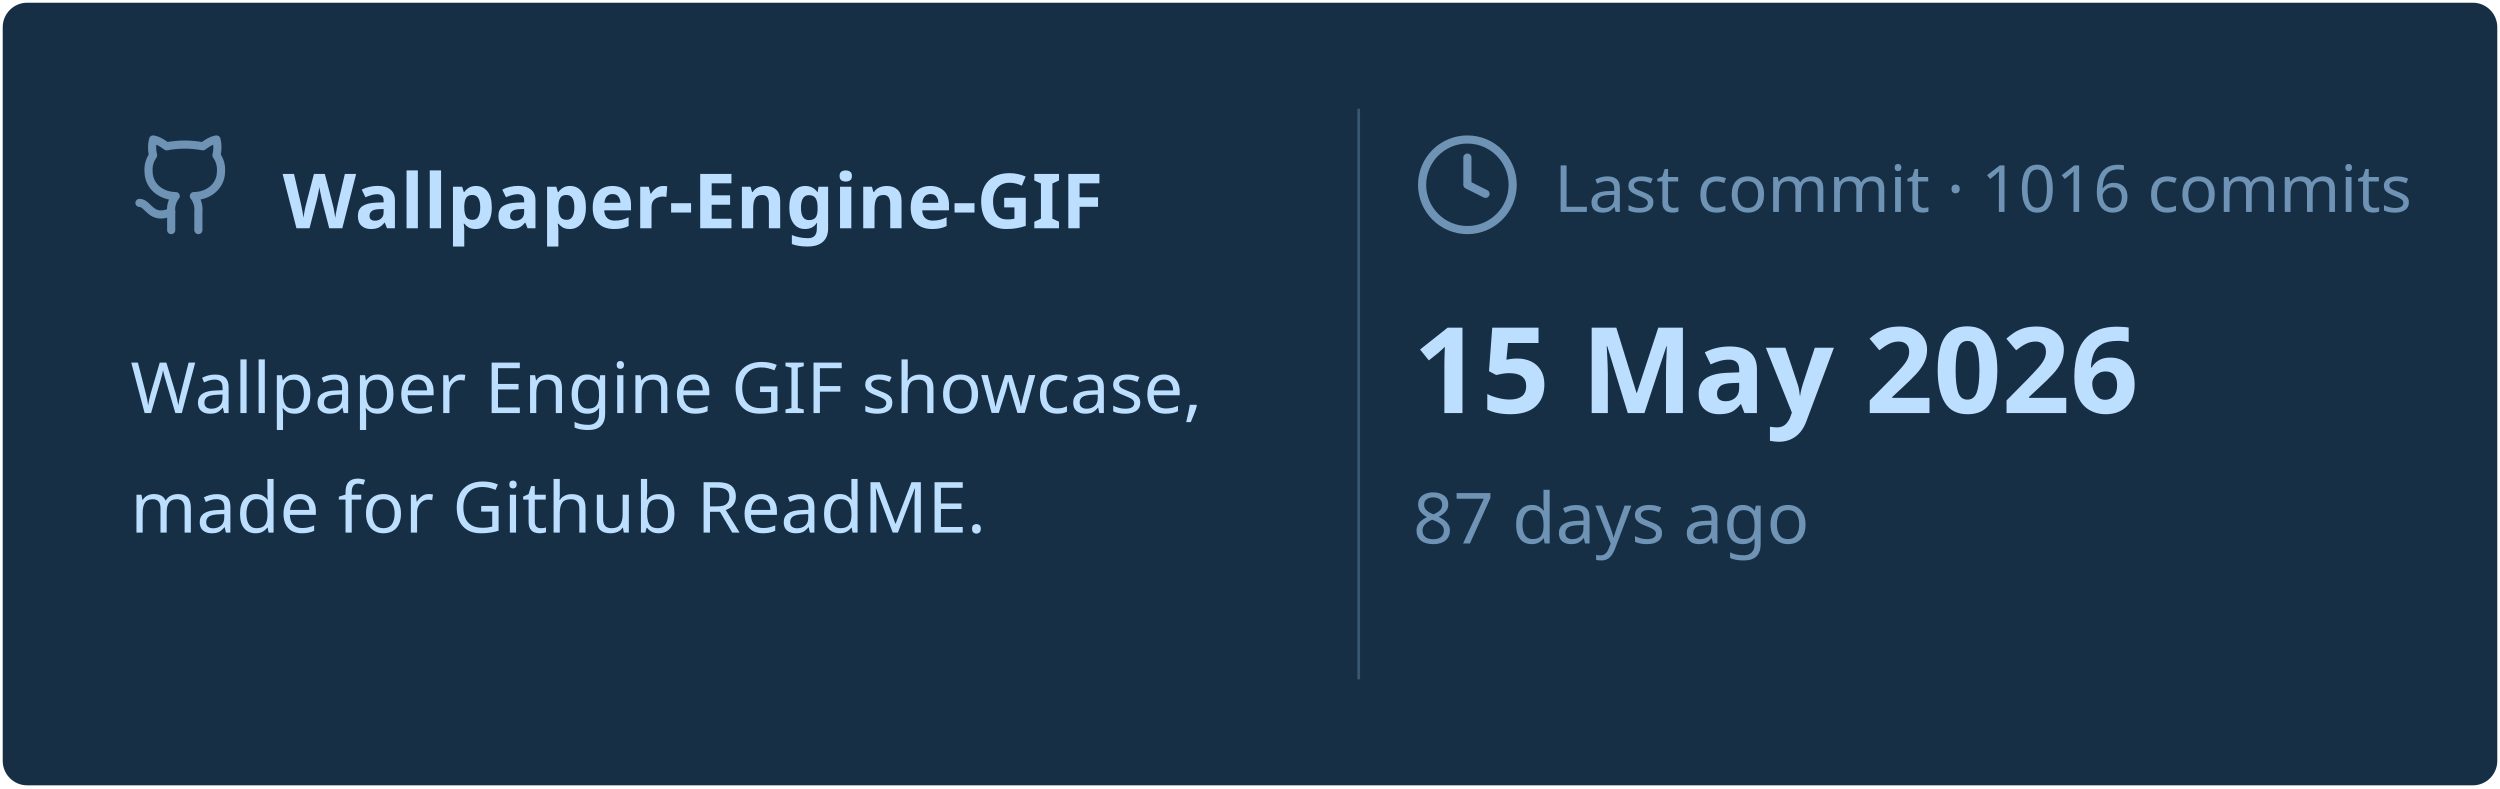
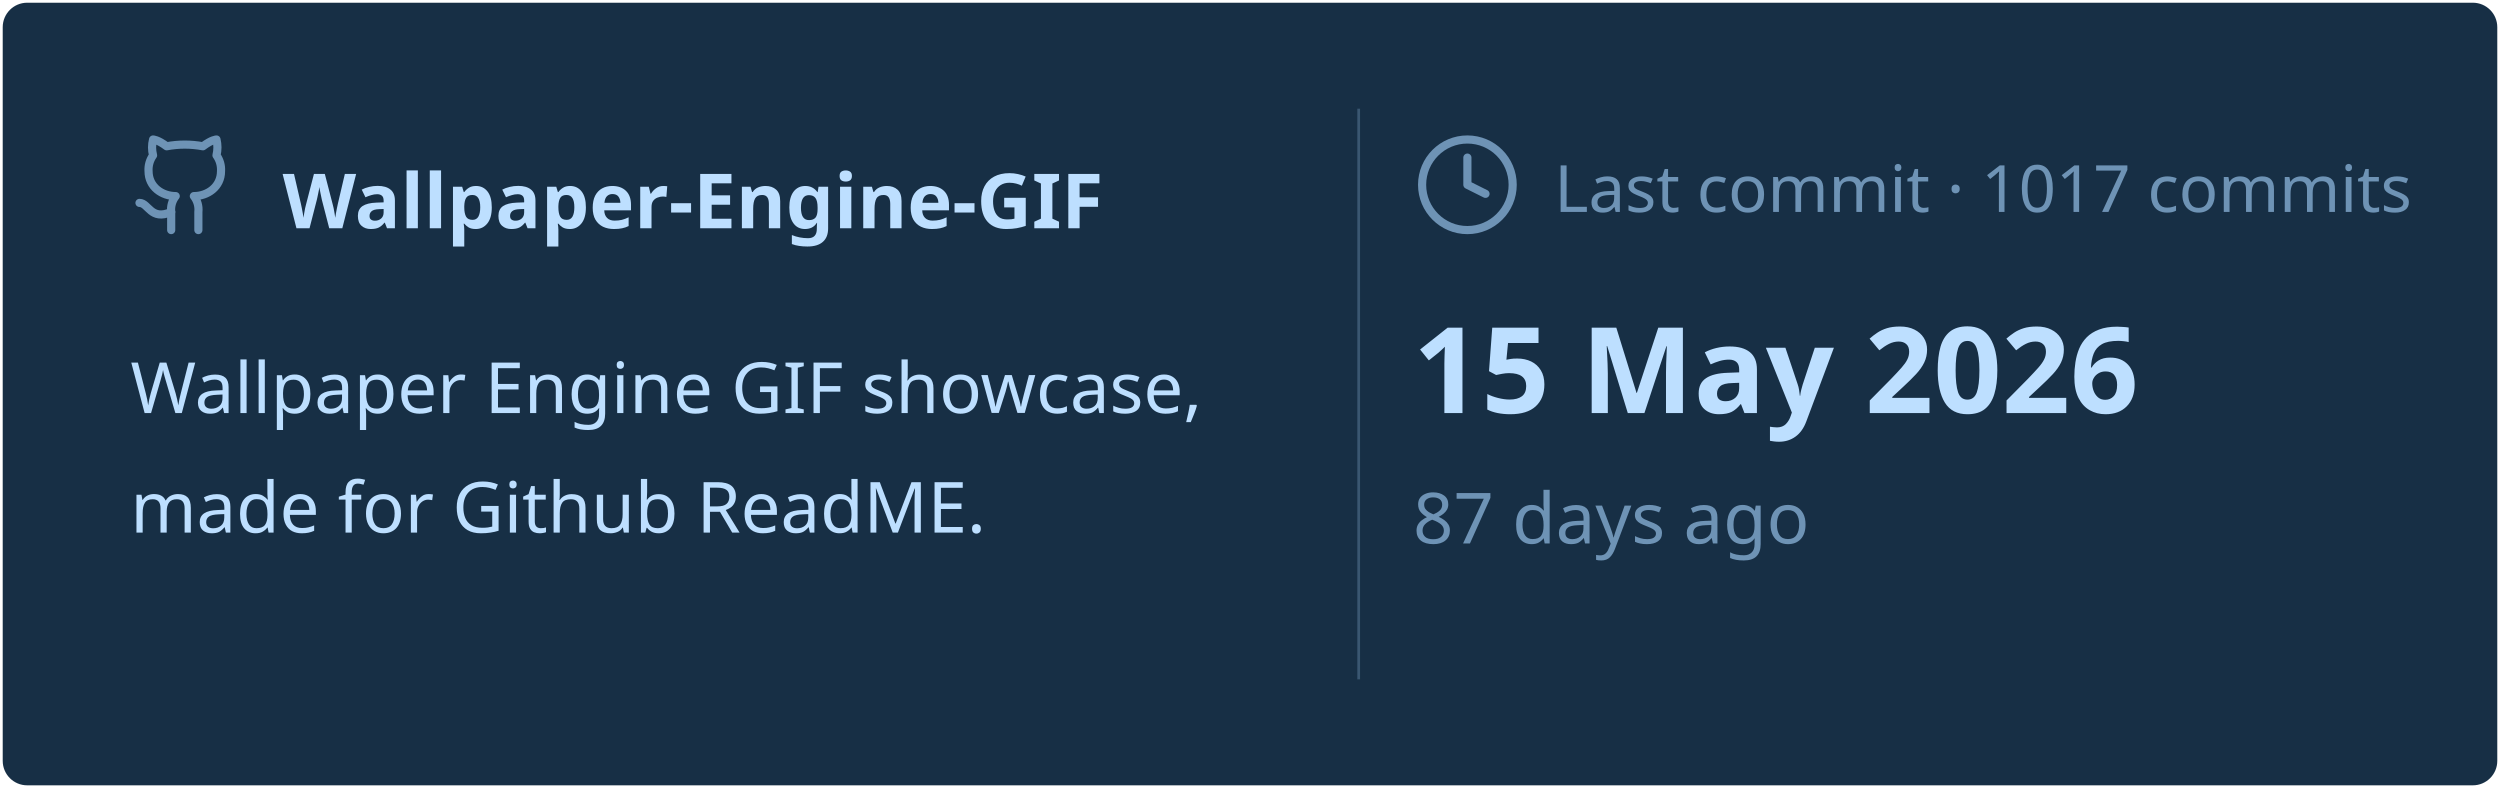
<svg xmlns="http://www.w3.org/2000/svg" viewBox="0 0 460 145" width="460px" height="145px">
  <rect stroke="#000000" stroke-opacity="0" fill="#172F45" rx="4.5" x="0.5" y="0.5" width="459" height="144" />
  <g transform="translate(24, 42)">
    <svg x="0" y="-18" width="20" height="20" viewBox="0 0 24 24" fill="none" stroke="#6E93B5" stroke-width="1.8" stroke-linecap="round" stroke-linejoin="round">
      <path d="M15 22v-4a4.8 4.8 0 0 0-1-3.5c3 0 6-2 6-5.5.08-1.25-.27-2.48-1-3.5.28-1.15.28-2.35 0-3.5 0 0-1 0-3 1.5-2.64-.5-5.36-.5-8 0C6 2 5 2 5 2c-.3 1.15-.3 2.35 0 3.5A5.403 5.403 0 0 0 4 9c0 3.5 3 5.5 6 5.5-.39.49-.68 1.05-.85 1.65-.17.6-.22 1.23-.15 1.85v4" />
      <path d="M9 18c-4.51 2-5-2-7-2" />
    </svg>
    <text x="28" y="0" font-family="&quot;Segoe UI&quot;, Ubuntu, sans-serif" font-size="14" font-weight="700" fill="#BDDFFF">Wallpaper-Engine-GIF</text>
  </g>
  <text x="24" y="76" font-family="&quot;Segoe UI&quot;, Ubuntu, sans-serif" font-size="13" font-weight="400" fill="#BDDFFF">Wallpaper Engine GIF showcase,</text>
  <text x="24" y="98" font-family="&quot;Segoe UI&quot;, Ubuntu, sans-serif" font-size="13" font-weight="400" fill="#BDDFFF">made for Github ReadME.</text>
  <line x1="250" y1="20" x2="250" y2="125" stroke="#6E93B5" stroke-width="0.5" stroke-opacity="0.4" />
  <svg x="260" y="24" width="20" height="20" viewBox="0 0 24 24" fill="none" stroke="#6E93B5" stroke-width="1.8" stroke-linecap="round" stroke-linejoin="round">
    <circle cx="12" cy="12" r="10" />
    <polyline points="12 6 12 12 16 14" />
  </svg>
-   <text x="286" y="39" font-family="&quot;Segoe UI&quot;, Ubuntu, sans-serif" font-size="12" font-weight="400" fill="#6E93B5">Last commit · 1016 commits</text>
+   <text x="286" y="39" font-family="&quot;Segoe UI&quot;, Ubuntu, sans-serif" font-size="12" font-weight="400" fill="#6E93B5">Last commit · 1017 commits</text>
  <text x="260" y="76" font-family="&quot;Segoe UI&quot;, Ubuntu, sans-serif" font-size="22" font-weight="700" fill="#BDDFFF">15 May 2026</text>
  <text x="260" y="100" font-family="&quot;Segoe UI&quot;, Ubuntu, sans-serif" font-size="13" font-weight="400" fill="#6E93B5">87 days ago</text>
</svg>
